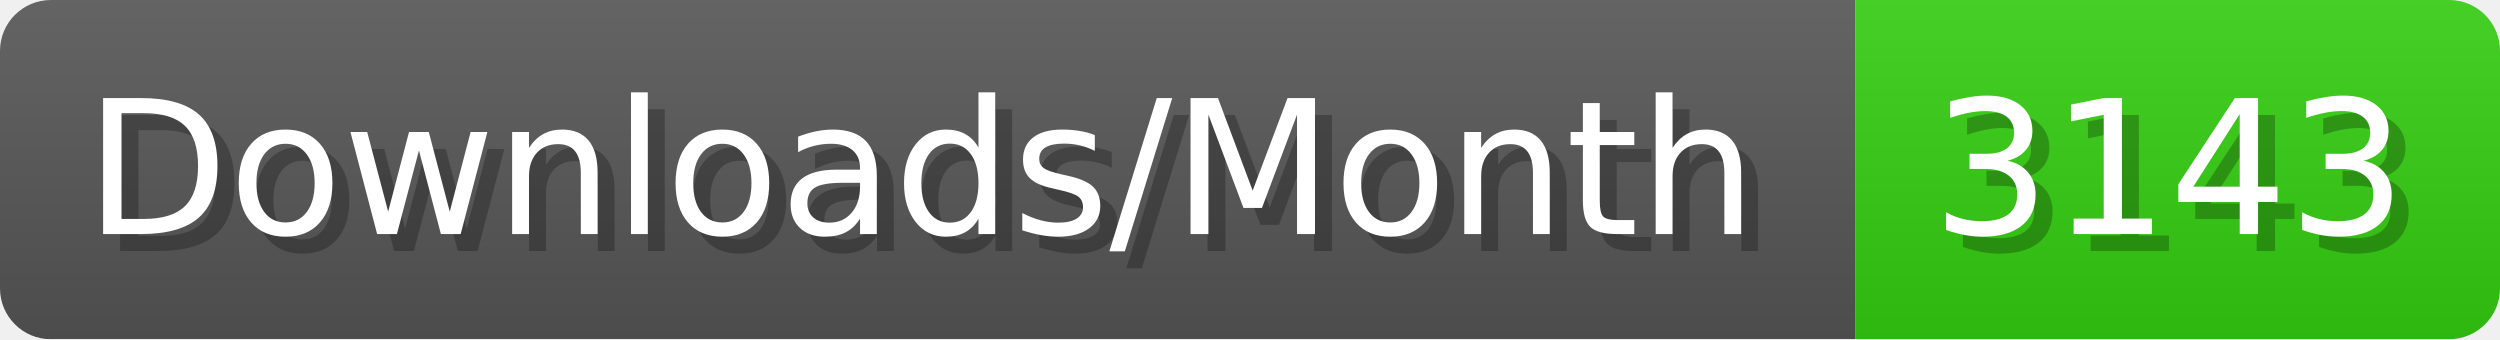
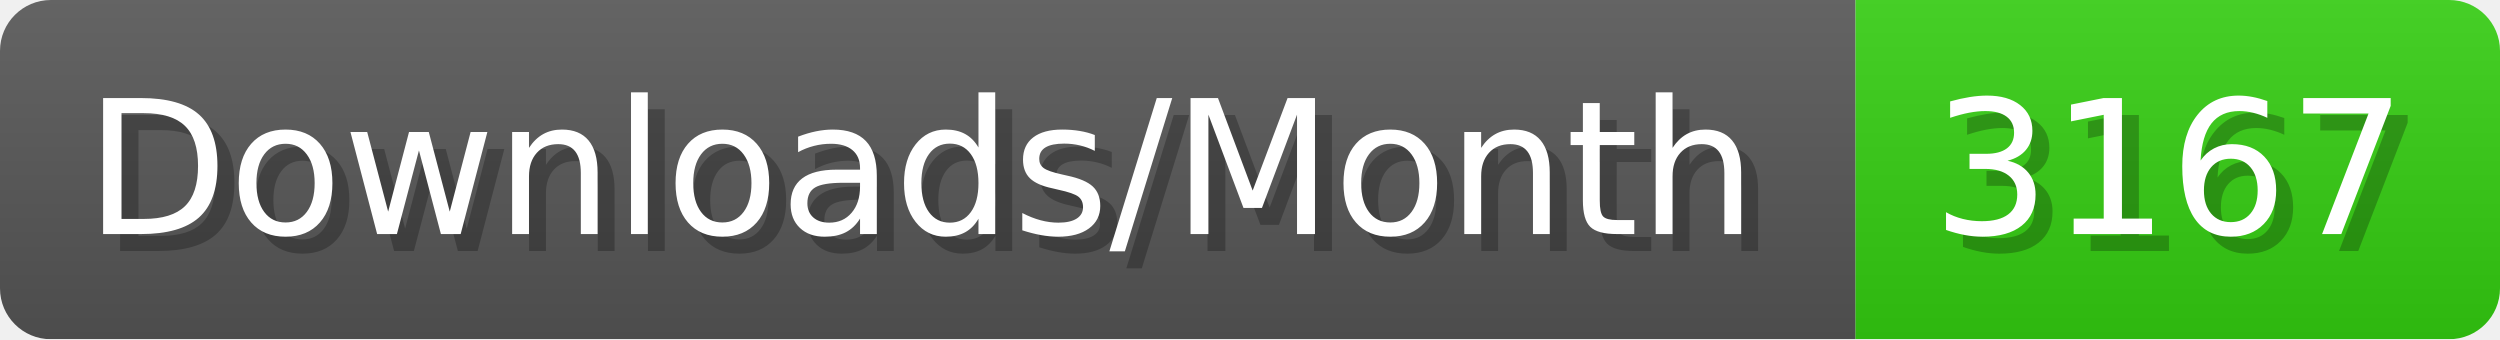
- <svg xmlns="http://www.w3.org/2000/svg" width="147.4" height="20" viewBox="0 0 1474 200" role="img" aria-label="Downloads/Month: 3143">
+ <svg xmlns="http://www.w3.org/2000/svg" width="147.4" height="20" viewBox="0 0 1474 200" role="img" aria-label="Downloads/Month: 3167">
  <linearGradient id="YlXUI" x2="0" y2="100%">
    <stop offset="0" stop-opacity=".1" stop-color="#EEE" />
    <stop offset="1" stop-opacity=".1" />
  </linearGradient>
  <mask id="JHhop">
    <rect width="1474" height="200" rx="30" fill="#FFF" />
  </mask>
  <g mask="url(#JHhop)">
    <rect width="1094" height="200" fill="#555" />
    <rect width="380" height="200" fill="#3C1" x="1094" />
    <rect width="1474" height="200" fill="url(#YlXUI)" />
  </g>
  <g aria-hidden="true" fill="#fff" text-anchor="start" font-family="Verdana,DejaVu Sans,sans-serif" font-size="110">
    <text x="60" y="148" textLength="994" fill="#000" opacity="0.25">Downloads/Month</text>
    <text x="50" y="138" textLength="994">Downloads/Month</text>
-     <text x="1149" y="148" textLength="280" fill="#000" opacity="0.25">3143</text>
-     <text x="1139" y="138" textLength="280">3143</text>
+     <text x="1149" y="148" textLength="280" fill="#000" opacity="0.25">3167</text>
+     <text x="1139" y="138" textLength="280">3167</text>
  </g>
</svg>
